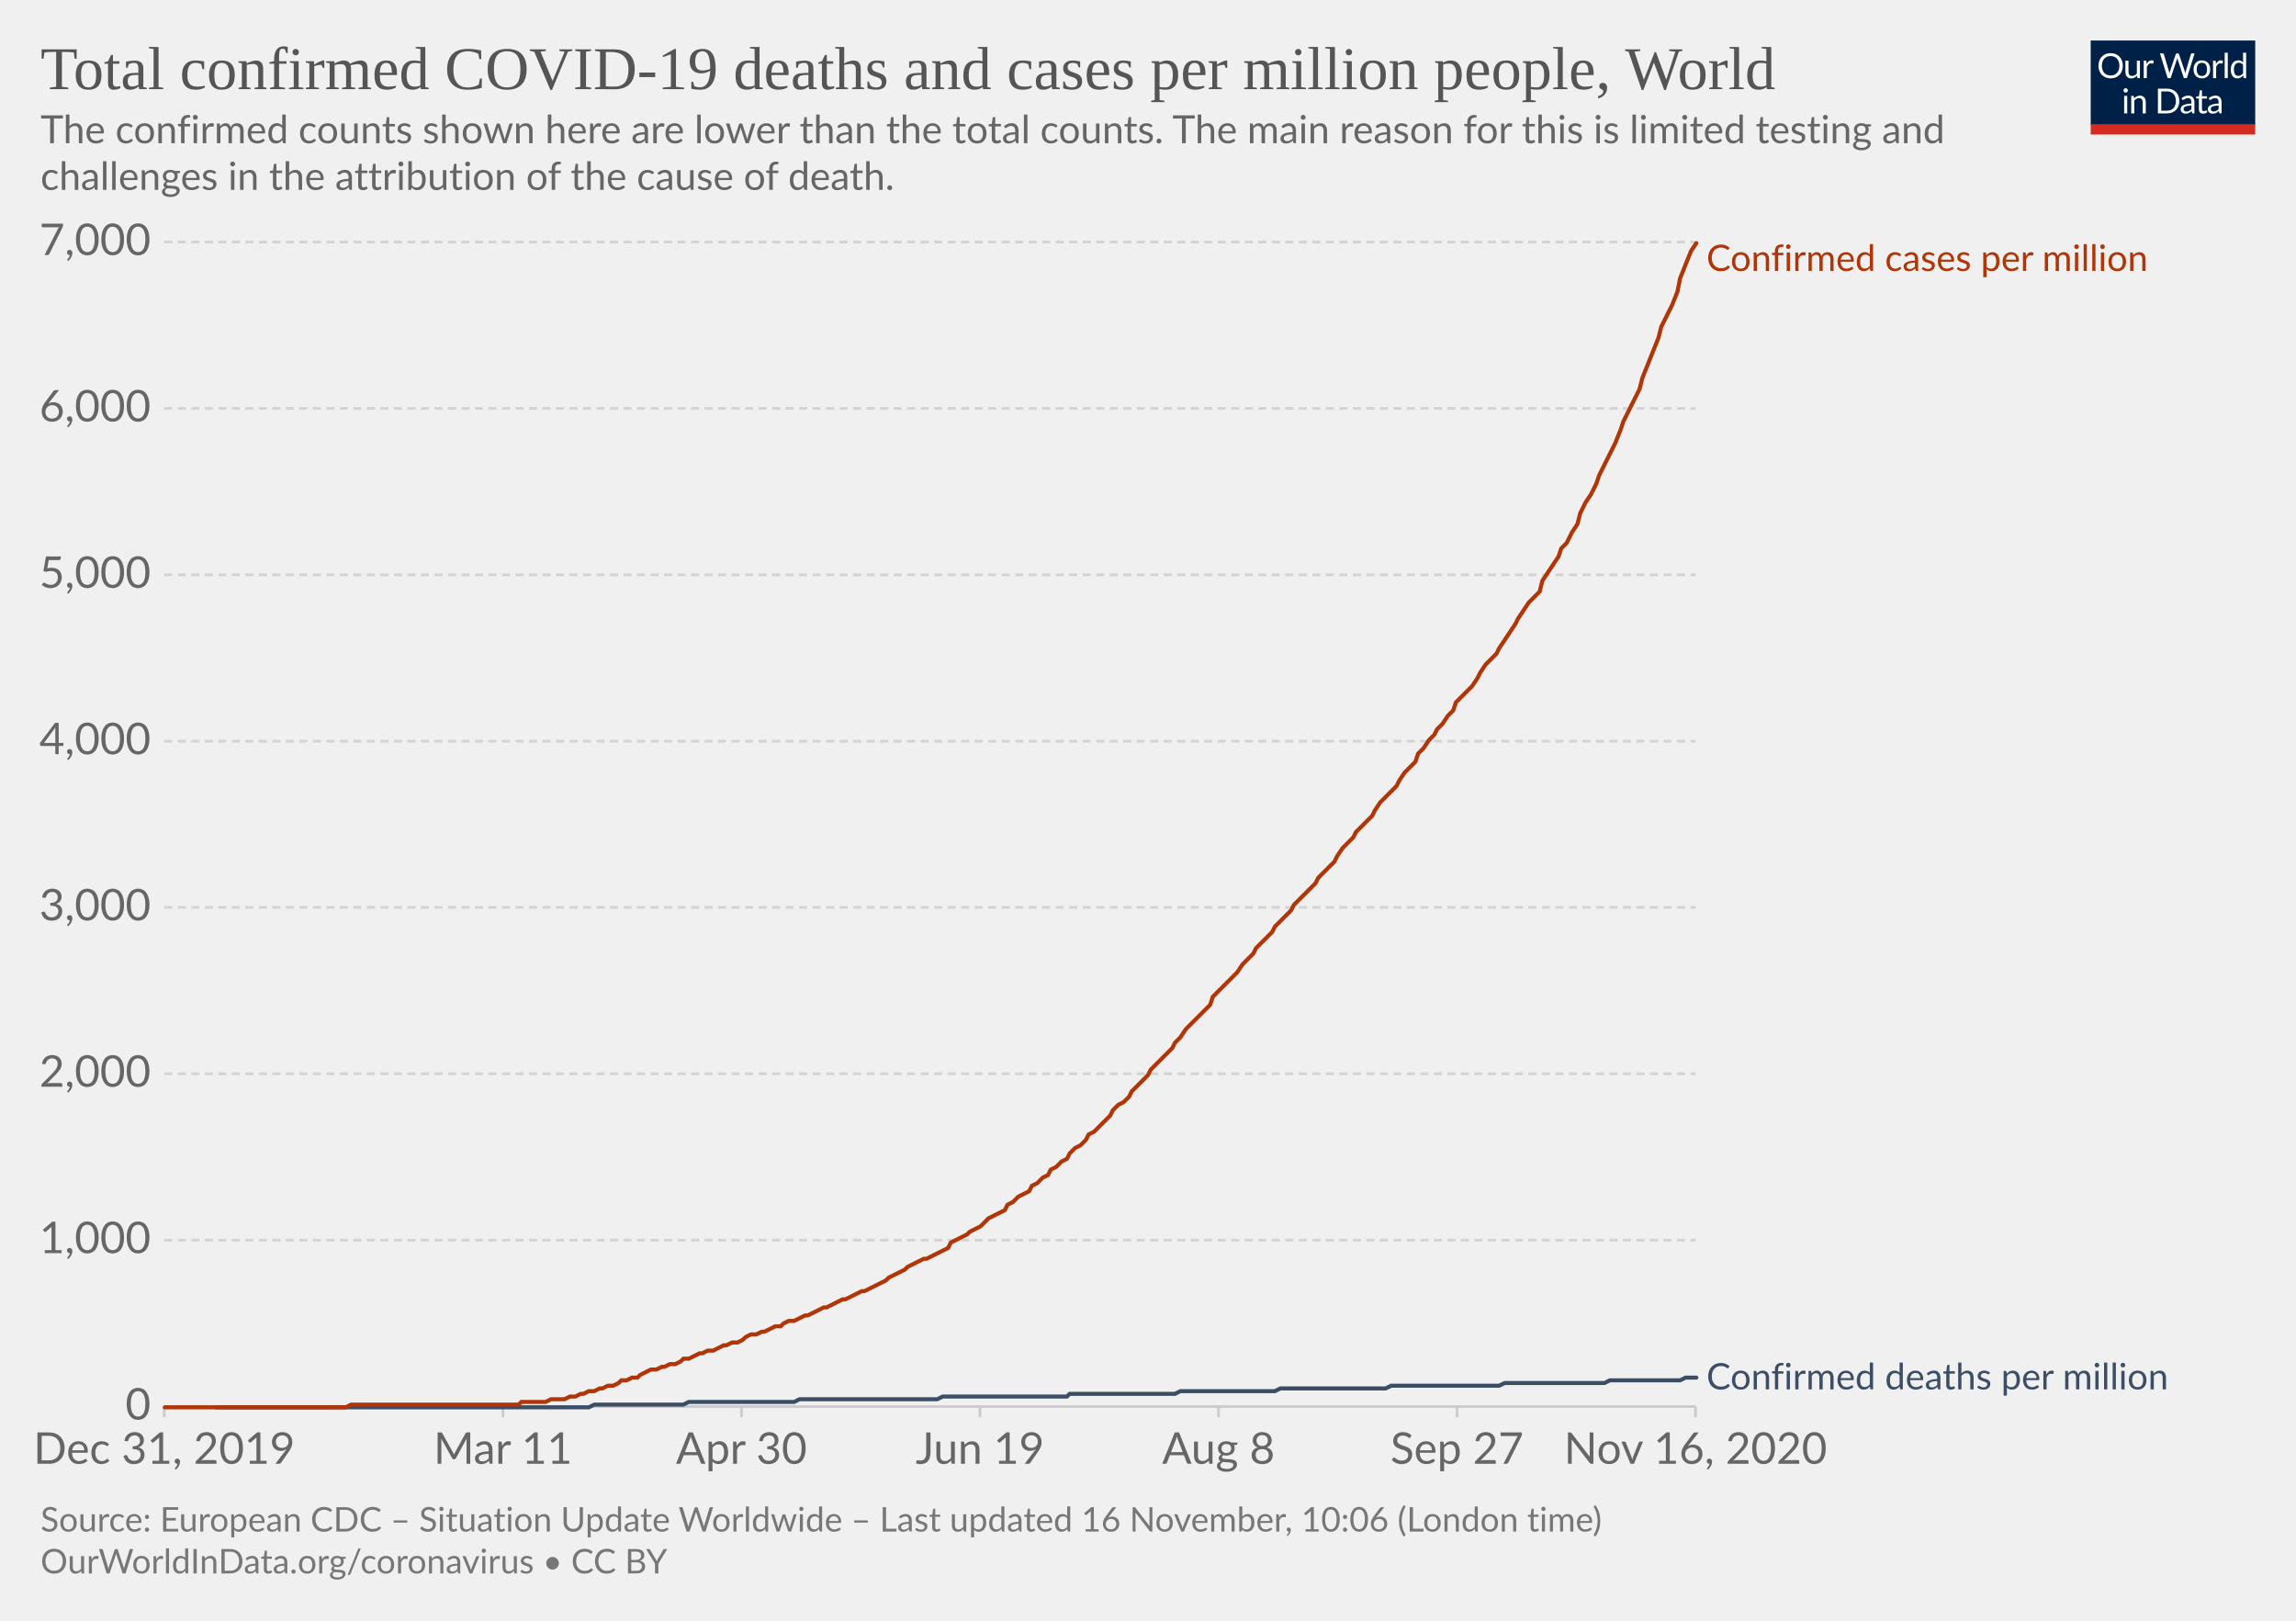
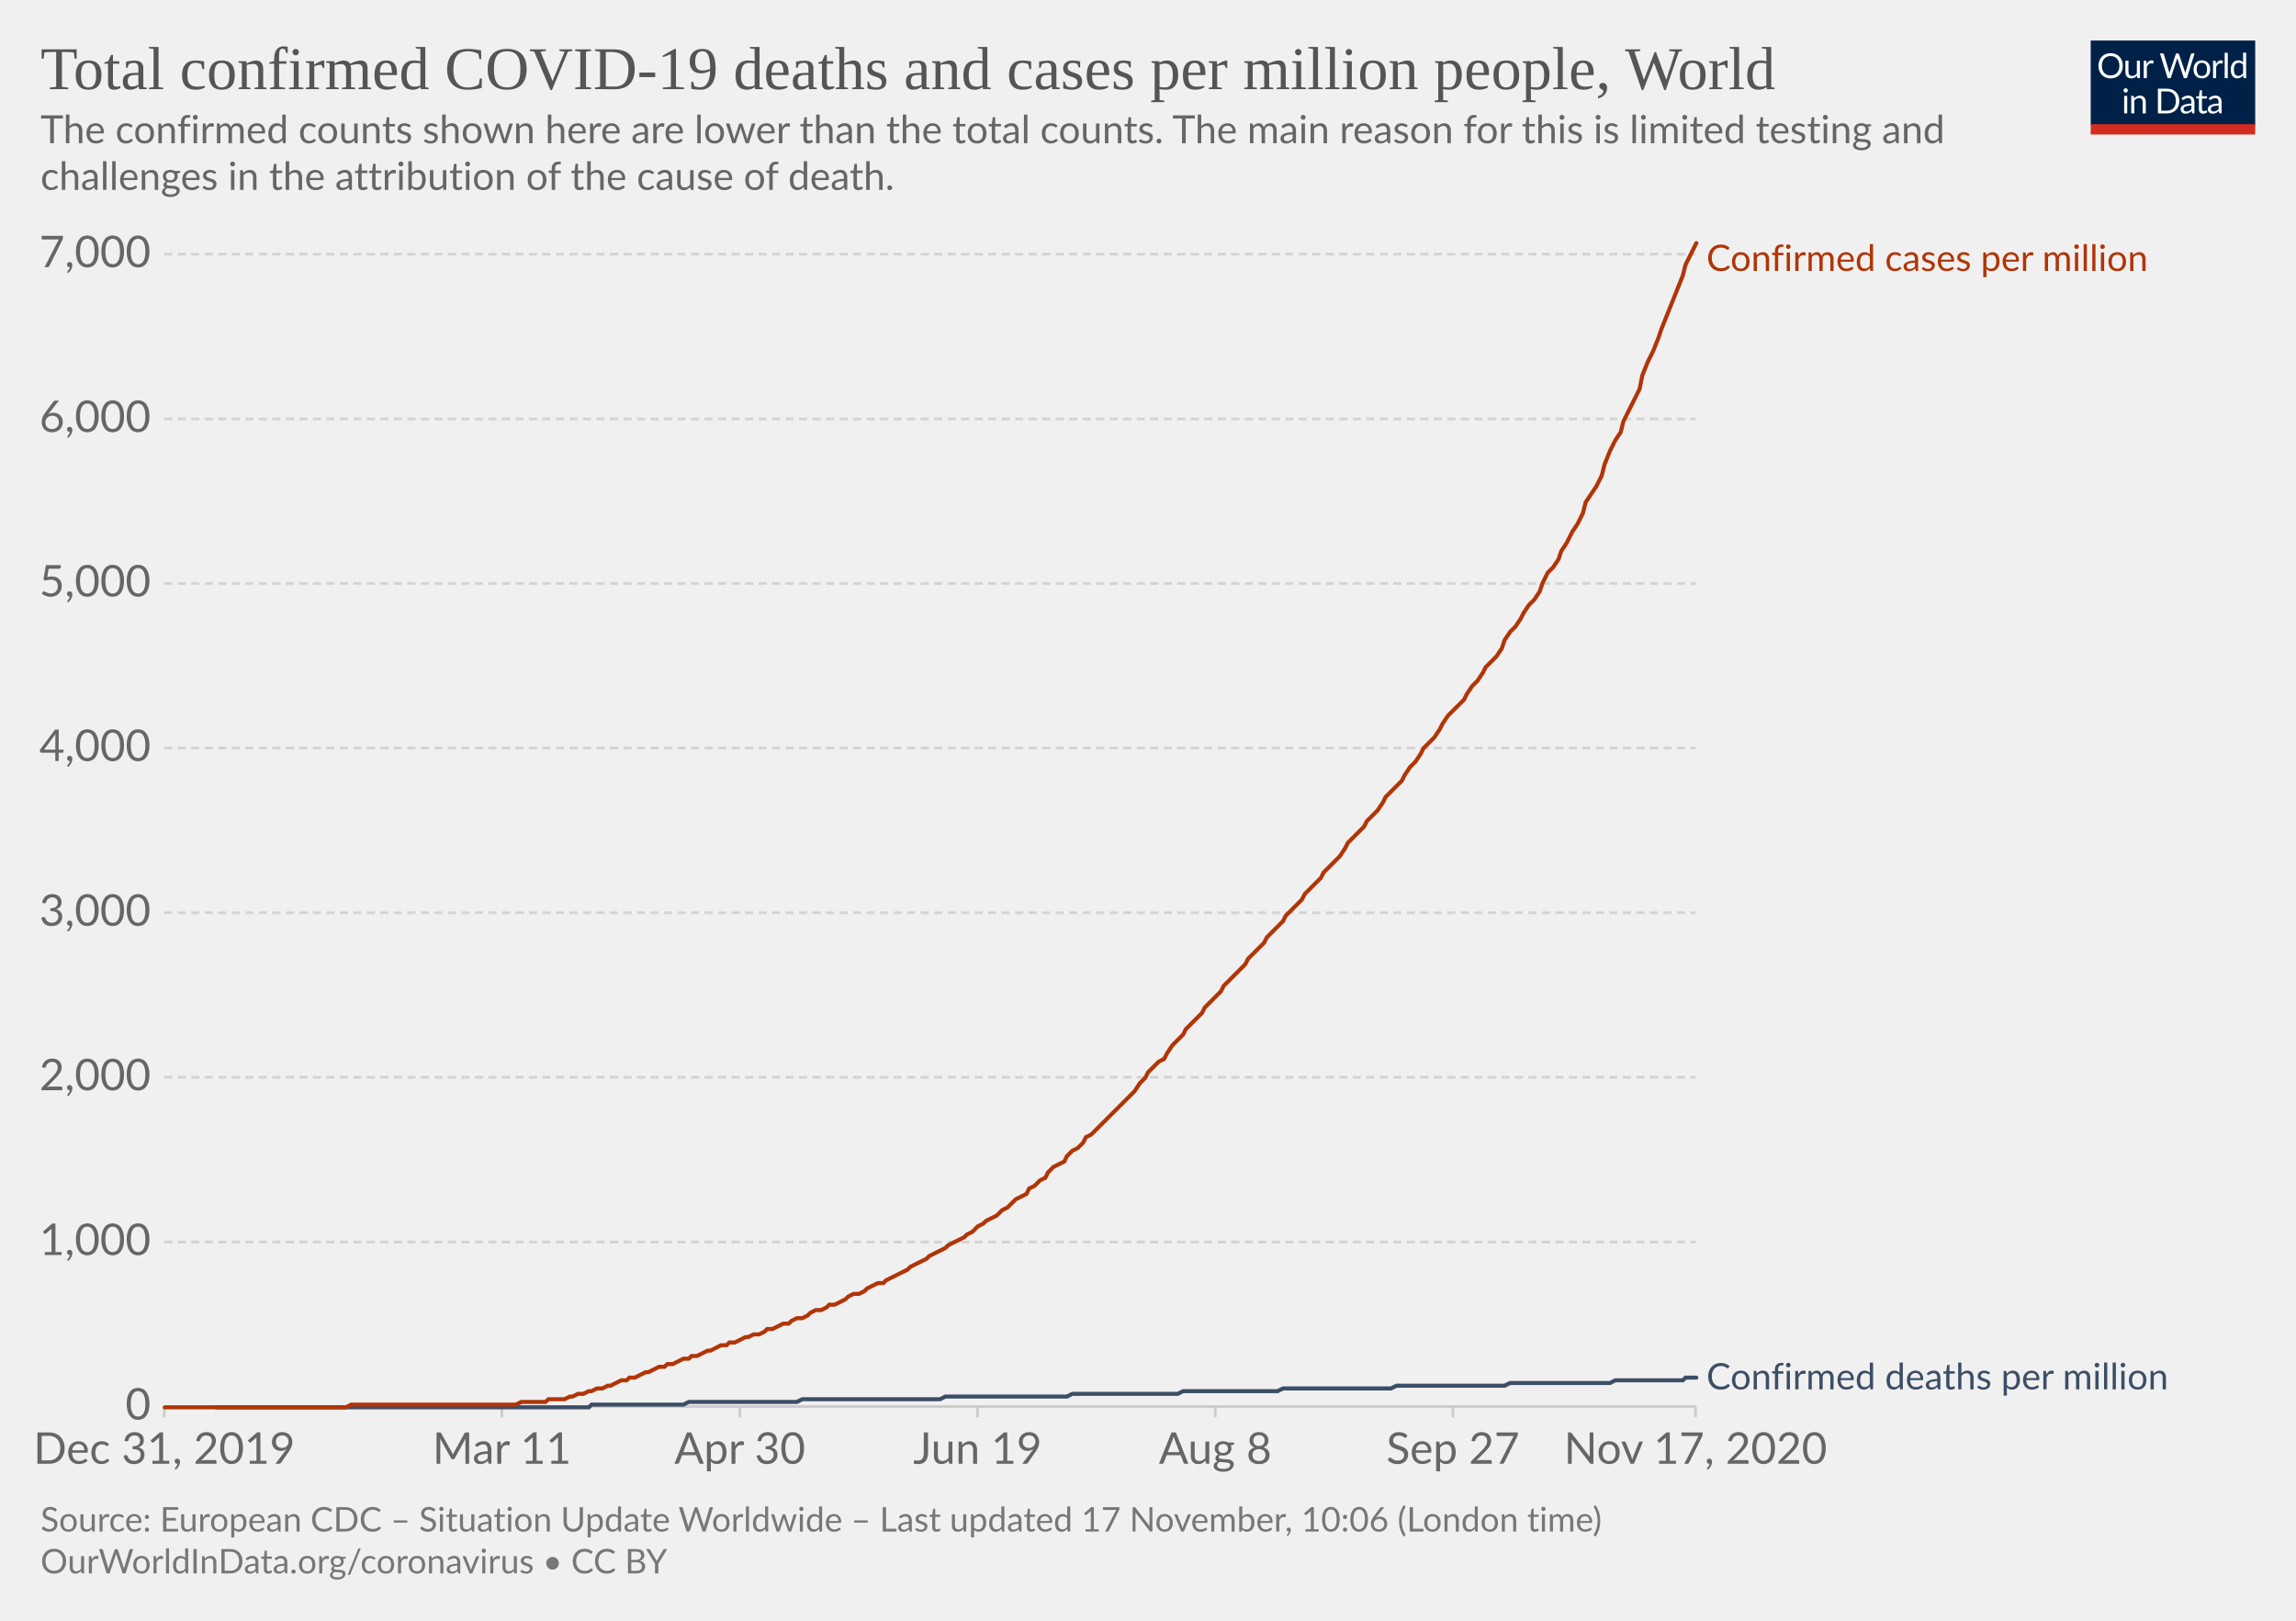
<svg xmlns="http://www.w3.org/2000/svg" version="1.1" style="background-color:#fff;-webkit-font-smoothing:antialiased" width="850" height="600" viewBox="0 0 850 600" font-family="Lato,'Helvetica Neue',Helvetica,Arial,sans-serif" font-size="18" text-rendering="optimizeLegibility">
  <g class="HeaderView">
    <g transform="matrix(.29 0 0 .29 774 15)">
      <svg width="210" height="120" viewBox="0 0 210 120" fill="none">
        <g clip-path="url(#clip0)">
          <path d="M0 0h210v107.89H0V0z" fill="#002147" />
          <path d="M40.98 32.25c0 2.36-.38 4.53-1.12 6.51a14.26 14.26 0 01-8.1 8.4c-1.9.78-4.02 1.17-6.34 1.17a16.6 16.6 0 01-6.33-1.17 14.31 14.31 0 01-8.08-8.4 18.29 18.29 0 01-1.12-6.51c0-2.36.38-4.53 1.12-6.5a14.32 14.32 0 018.07-8.44c1.92-.8 4.03-1.19 6.34-1.19 2.32 0 4.43.4 6.34 1.19 1.92.8 3.56 1.9 4.93 3.34a14.87 14.87 0 013.17 5.1 18.1 18.1 0 011.12 6.5zm-4.38 0c0-1.94-.26-3.68-.8-5.22a10.91 10.91 0 00-2.24-3.89 9.68 9.68 0 00-3.52-2.46 11.95 11.95 0 00-4.62-.86c-1.68 0-3.21.28-4.6.86a9.88 9.88 0 00-3.54 2.46 10.91 10.91 0 00-2.24 3.9c-.53 1.53-.8 3.27-.8 5.2 0 1.94.27 3.68.8 5.22a11.17 11.17 0 002.24 3.9 10.01 10.01 0 003.55 2.44c1.38.56 2.9.83 4.6.83 1.7 0 3.24-.27 4.61-.83a9.8 9.8 0 003.52-2.44 11.17 11.17 0 002.25-3.9c.53-1.54.8-3.28.8-5.21zm26.22-6.54V48H60.5c-.56 0-.9-.27-1.05-.81l-.31-2.4a12.45 12.45 0 01-3.26 2.6c-1.2.64-2.58.96-4.13.96-1.22 0-2.3-.2-3.24-.6a6.52 6.52 0 01-2.33-1.7 7.37 7.37 0 01-1.43-2.67c-.3-1.04-.46-2.2-.46-3.45V25.7h3.91v14.22c0 1.68.38 2.99 1.15 3.91.77.93 1.96 1.39 3.54 1.39 1.16 0 2.24-.27 3.23-.82a10.42 10.42 0 002.8-2.28V25.7h3.91zm8.61 4.47a9.94 9.94 0 012.6-3.56 5.64 5.64 0 013.76-1.3c.47 0 .92.05 1.34.15.44.1.83.27 1.17.49l-.3 2.92c-.09.37-.3.55-.66.55-.2 0-.5-.04-.9-.13a6.21 6.21 0 00-3.24.18c-.54.2-1.03.5-1.47.92-.42.4-.81.9-1.17 1.5-.33.58-.64 1.26-.92 2.02V48H67.7V25.71h2.25c.42 0 .72.08.88.25.16.16.27.44.33.83l.26 3.39zm61.16-13.7L122.75 48h-3.82l-7.99-24.05a21.95 21.95 0 01-.42-1.58 38.36 38.36 0 01-.44 1.58L102.05 48h-3.83L88.4 16.47h3.54c.38 0 .7.1.95.29.26.2.43.43.5.73l6.52 21.9c.1.4.2.83.28 1.28.1.46.2.94.29 1.46l.3-1.46c.12-.47.25-.9.38-1.27l7.41-21.91c.1-.25.26-.48.51-.69.27-.22.58-.33.95-.33h1.23c.38 0 .69.1.92.29.24.2.41.43.53.73l7.4 21.9a28.4 28.4 0 01.68 2.62 29.52 29.52 0 01.52-2.61l6.54-21.91c.07-.27.23-.5.48-.7.27-.21.58-.32.95-.32h3.32zm9.35 8.88c1.63 0 3.1.27 4.4.82a9.43 9.43 0 015.46 5.94c.5 1.4.74 2.98.74 4.73 0 1.76-.25 3.34-.74 4.75a9.43 9.43 0 01-5.46 5.92c-1.3.52-2.77.79-4.4.79-1.64 0-3.12-.27-4.44-.8a9.42 9.42 0 01-3.35-2.3c-.92-1-1.63-2.2-2.13-3.61-.49-1.41-.73-3-.73-4.75s.24-3.33.73-4.73c.5-1.43 1.2-2.64 2.13-3.63a9.4 9.4 0 013.35-2.31c1.32-.55 2.8-.82 4.44-.82zm0 19.89c2.2 0 3.84-.73 4.93-2.2 1.08-1.48 1.63-3.54 1.63-6.18 0-2.66-.55-4.72-1.63-6.2-1.09-1.49-2.73-2.23-4.93-2.23-1.12 0-2.09.2-2.93.57a5.7 5.7 0 00-2.06 1.65 7.5 7.5 0 00-1.24 2.67c-.26 1.04-.4 2.22-.4 3.54 0 2.64.55 4.7 1.64 6.18 1.1 1.47 2.76 2.2 4.99 2.2zm17.97-15.07a9.94 9.94 0 012.6-3.56 5.64 5.64 0 013.76-1.3c.47 0 .91.05 1.34.15.44.1.83.27 1.16.49l-.28 2.92c-.09.37-.31.55-.66.55-.2 0-.5-.04-.9-.13a6.2 6.2 0 00-3.24.18c-.54.2-1.03.5-1.47.92-.43.4-.82.9-1.17 1.5a13.1 13.1 0 00-.92 2.02V48h-3.94V25.71h2.24c.43 0 .72.08.88.25.17.16.28.44.33.83l.27 3.39zm15.04-14.59V48h-3.92V15.6h3.92zm19.55 15.43a6.22 6.22 0 00-2.38-2.05 6.7 6.7 0 00-2.86-.6c-2.07 0-3.66.75-4.77 2.23-1.12 1.48-1.68 3.6-1.68 6.33 0 1.46.13 2.7.38 3.74a7.29 7.29 0 001.1 2.56 4.35 4.35 0 001.78 1.45c.7.3 1.5.46 2.4.46 1.29 0 2.41-.3 3.36-.88a9.6 9.6 0 002.67-2.49V31.02zm3.91-15.43V48h-2.33c-.56 0-.9-.27-1.06-.81l-.35-2.71a12.13 12.13 0 01-3.25 2.77 8.28 8.28 0 01-4.23 1.06 7.31 7.31 0 01-6.14-2.9c-.73-.96-1.3-2.15-1.69-3.57a18.35 18.35 0 01.07-9.48 11.29 11.29 0 011.89-3.7 8.7 8.7 0 017.06-3.34 7.96 7.96 0 016.12 2.62V15.59h3.91zM46.61 70.71V93H42.7V70.71h3.91zm.84-7c0 .39-.08.75-.24 1.09a2.81 2.81 0 01-1.52 1.47 2.67 2.67 0 01-2.16 0 2.9 2.9 0 01-1.45-1.47 2.67 2.67 0 010-2.16c.15-.35.35-.65.6-.9.25-.27.53-.47.85-.62a2.67 2.67 0 012.16 0c.35.15.65.35.9.62.27.25.47.55.62.9.16.34.24.7.24 1.08zm7.97 10.24c.49-.54 1-1.04 1.54-1.48a9.85 9.85 0 013.66-1.84 8.96 8.96 0 015.43.35c.94.4 1.72.97 2.33 1.71a7.36 7.36 0 011.43 2.67c.32 1.04.49 2.19.49 3.45V93h-3.94V78.81c0-1.69-.4-3-1.17-3.92-.76-.93-1.93-1.4-3.5-1.4a6.6 6.6 0 00-3.25.83c-1 .56-1.92 1.31-2.77 2.27V93h-3.94V70.71h2.35c.56 0 .9.28 1.04.82l.3 2.42zm57.7 3.3c0 2.36-.37 4.5-1.11 6.44a14.3 14.3 0 01-3.17 4.98 14.1 14.1 0 01-4.93 3.2c-1.9.76-4.02 1.13-6.33 1.13H85.8V61.47h11.77c2.31 0 4.42.39 6.33 1.15a13.8 13.8 0 018.1 8.18 17.75 17.75 0 011.12 6.45zm-4.37 0c0-1.94-.26-3.67-.8-5.2a10.94 10.94 0 00-2.23-3.87 9.57 9.57 0 00-3.53-2.42 12.23 12.23 0 00-4.61-.83h-7.5v24.62h7.5c1.7 0 3.24-.28 4.61-.84a9.7 9.7 0 003.53-2.4 10.94 10.94 0 002.24-3.87c.53-1.53.8-3.26.8-5.2zm19.8 5.72c-1.8.06-3.34.2-4.62.44-1.26.22-2.3.51-3.1.88-.8.36-1.37.8-1.74 1.3-.35.5-.53 1.05-.53 1.67 0 .58.1 1.1.3 1.52a3 3 0 00.76 1.05c.34.27.73.46 1.17.6.45.11.94.17 1.45.17a7.28 7.28 0 003.5-.81 11.95 11.95 0 002.82-2.2v-4.62zm-12.65-9.11a12.73 12.73 0 013.98-2.66c1.43-.59 3-.88 4.73-.88 1.25 0 2.36.2 3.33.61a6.81 6.81 0 013.94 4.38c.33 1.04.5 2.19.5 3.43V93h-1.74a1.8 1.8 0 01-.88-.18c-.2-.13-.36-.38-.48-.74l-.44-2.12c-.59.55-1.16 1.03-1.72 1.46a9.48 9.48 0 01-3.74 1.7c-.69.15-1.46.23-2.3.23-.87 0-1.69-.12-2.45-.35a5.34 5.34 0 01-3.34-2.93 6.64 6.64 0 01-.49-2.64c0-.88.25-1.72.73-2.53a6.33 6.33 0 012.35-2.17c1.09-.63 2.5-1.15 4.25-1.54 1.75-.41 3.89-.65 6.42-.7v-1.75c0-1.73-.37-3.03-1.12-3.91-.75-.9-1.84-1.34-3.28-1.34-.97 0-1.78.12-2.44.37-.64.23-1.2.5-1.7.81l-1.23.82c-.33.23-.67.35-1 .35-.27 0-.5-.07-.69-.2a2.1 2.1 0 01-.48-.53l-.7-1.25zm27.67 19.5c-1.76 0-3.12-.5-4.07-1.48-.94-.98-1.41-2.4-1.41-4.25V74h-2.68a.9.9 0 01-.6-.2c-.16-.14-.24-.36-.24-.66v-1.56l3.65-.46.9-6.89a.9.9 0 01.29-.52.88.88 0 01.62-.22H142v7.67h6.44V74H142v13.38c0 .94.22 1.63.68 2.09.45.45 1.04.68 1.76.68a3.21 3.21 0 001.85-.53l.55-.35c.16-.12.3-.18.41-.18.2 0 .4.13.55.38l1.15 1.87a7.45 7.45 0 01-2.44 1.5c-.96.35-1.94.52-2.95.52zm19.68-10.4c-1.8.07-3.34.21-4.62.45-1.26.22-2.3.51-3.1.88-.8.36-1.37.8-1.74 1.3-.35.5-.53 1.05-.53 1.67 0 .58.1 1.1.3 1.52.18.42.44.77.76 1.05.34.27.73.46 1.17.6.45.11.94.17 1.45.17a7.3 7.3 0 003.5-.81 12.04 12.04 0 002.82-2.2v-4.62zm-12.65-9.1a12.72 12.72 0 013.99-2.66c1.42-.59 3-.88 4.72-.88 1.25 0 2.36.2 3.33.61a6.81 6.81 0 013.94 4.38c.33 1.04.5 2.19.5 3.43V93h-1.74a1.8 1.8 0 01-.88-.18c-.2-.13-.36-.38-.48-.74l-.44-2.12c-.59.55-1.16 1.03-1.72 1.46a9.48 9.48 0 01-3.74 1.7c-.69.15-1.46.23-2.3.23-.87 0-1.69-.12-2.45-.35a5.33 5.33 0 01-3.34-2.93 6.62 6.62 0 01-.49-2.64c0-.88.25-1.72.73-2.53a6.33 6.33 0 012.35-2.17c1.09-.63 2.5-1.15 4.25-1.54a31.2 31.2 0 016.42-.7v-1.75c0-1.73-.37-3.03-1.12-3.91-.75-.9-1.84-1.34-3.28-1.34-.97 0-1.78.12-2.44.37-.64.23-1.2.5-1.7.81-.46.3-.87.57-1.22.82-.34.23-.68.35-1.02.35-.26 0-.49-.07-.68-.2a1.88 1.88 0 01-.48-.53l-.7-1.25z" fill="#fff" />
          <path fill="#D42B21" d="M0 106.79h210V120H0z" />
        </g>
        <defs>
          <clipPath id="clip0">
            <path fill="#fff" d="M0 0h210v120H0z" />
          </clipPath>
        </defs>
      </svg>
    </g>
    <a href="https://ourworldindata.org/grapher/total-covid-cases-deaths-per-million?time=2019-12-31..latest" target="_blank" rel="noopener" font-family="&quot;Playfair Display&quot;,Georgia,&quot;Times New Roman&quot;,serif">
      <text font-size="22.5" x="15" y="33" fill="#555">
        <tspan x="15" y="33">Total confirmed COVID-19 deaths and cases per million people, World</tspan>
      </text>
    </a>
    <text font-size="14.4" x="15" y="53" fill="#666">
      <tspan x="15" y="53.02">The confirmed counts shown here are lower than the total counts. The main reason for this is limited testing and</tspan>
      <tspan x="15" y="70.3">challenges in the attribution of the cause of death.</tspan>
    </text>
  </g>
  <g class="LineChart">
    <defs>
      <clipPath id="a">
        <path d="M50.82 0h830v904.8h-830z" />
      </clipPath>
    </defs>
    <g class="DualAxisView">
      <g class="HorizontalAxis">
-         <path stroke="#ccc" d="M60.8 520.7v4M186.2 520.7v4M274.5 520.7v4M362.8 520.7v4M451.1 520.7v4M539.4 520.7v4M627.7 520.7v4" />
+         <path stroke="#ccc" d="M60.8 520.7v4M185.8 520.7v4M273.9 520.7v4M361.9 520.7v4M449.9 520.7v4M537.9 520.7v4M627.7 520.7v4" />
        <text x="60.8" y="541.9" fill="#666" text-anchor="middle" font-size="16.2">Dec 31, 2019</text>
-         <text x="186.2" y="541.9" fill="#666" text-anchor="middle" font-size="16.2">Mar 11</text>
-         <text x="274.5" y="541.9" fill="#666" text-anchor="middle" font-size="16.2">Apr 30</text>
-         <text x="362.8" y="541.9" fill="#666" text-anchor="middle" font-size="16.2">Jun 19</text>
-         <text x="451.1" y="541.9" fill="#666" text-anchor="middle" font-size="16.2">Aug 8</text>
-         <text x="539.4" y="541.9" fill="#666" text-anchor="middle" font-size="16.2">Sep 27</text>
-         <text x="627.7" y="541.9" fill="#666" text-anchor="middle" font-size="16.2">Nov 16, 2020</text>
+         <text x="185.8" y="541.9" fill="#666" text-anchor="middle" font-size="16.2">Mar 11</text>
+         <text x="273.9" y="541.9" fill="#666" text-anchor="middle" font-size="16.2">Apr 30</text>
+         <text x="361.9" y="541.9" fill="#666" text-anchor="middle" font-size="16.2">Jun 19</text>
+         <text x="449.9" y="541.9" fill="#666" text-anchor="middle" font-size="16.2">Aug 8</text>
+         <text x="537.9" y="541.9" fill="#666" text-anchor="middle" font-size="16.2">Sep 27</text>
+         <text x="627.7" y="541.9" fill="#666" text-anchor="middle" font-size="16.2">Nov 17, 2020</text>
      </g>
      <g class="VerticalAxis" fill="#666" dominant-baseline="middle" text-anchor="end" font-size="16.2">
        <text x="55.82" y="520.7">0</text>
-         <text x="55.82" y="459.1">1,000</text>
-         <text x="55.82" y="397.5">2,000</text>
-         <text x="55.82" y="335.9">3,000</text>
-         <text x="55.82" y="274.4">4,000</text>
-         <text x="55.82" y="212.8">5,000</text>
-         <text x="55.82" y="151.2">6,000</text>
-         <text x="55.82" y="89.6">7,000</text>
+         <text x="55.82" y="459.8">1,000</text>
+         <text x="55.82" y="398.8">2,000</text>
+         <text x="55.82" y="337.9">3,000</text>
+         <text x="55.82" y="276.9">4,000</text>
+         <text x="55.82" y="216">5,000</text>
+         <text x="55.82" y="155.1">6,000</text>
+         <text x="55.82" y="94.1">7,000</text>
      </g>
      <g class="AxisGridLines horizontalLines">
        <path stroke="#ccc" d="M60.82 520.7h566.92" />
-         <path stroke="#d3d3d3" stroke-dasharray="3,2" d="M60.82 459.1h566.92M60.82 397.5h566.92M60.82 335.9h566.92M60.82 274.4h566.92M60.82 212.8h566.92M60.82 151.2h566.92M60.82 89.6h566.92" />
+         <path stroke="#d3d3d3" stroke-dasharray="3,2" d="M60.82 459.8h566.92M60.82 398.8h566.92M60.82 337.9h566.92M60.82 276.9h566.92M60.82 216h566.92M60.82 155.1h566.92M60.82 94.1h566.92" />
      </g>
    </g>
    <g clip-path="url(#a)">
      <g class="LineLabels" cursor="default">
        <g class="legendMark">
          <text font-size="13.5" x="631.7" y="100.3" fill="#B13507">
            <tspan x="631.74" y="100.3">Confirmed cases per million</tspan>
          </text>
        </g>
        <g class="legendMark">
          <text font-size="13.5" x="631.7" y="514.3" fill="#3C4E66">
            <tspan x="631.74" y="514.35">Confirmed deaths per million</tspan>
          </text>
        </g>
      </g>
      <g class="Lines">
        <g class="key-World_0">
-           <path stroke="#3C4E66" stroke-linecap="round" d="M80 521h138l2-1h33l2-1h39l2-1h51l2-1h46l1-1h39l2-1h35l2-1h39l2-1h40l2-1h37l2-1h26l2-1h4" fill="none" stroke-width="1.5" />
+           <path stroke="#3C4E66" stroke-linecap="round" d="M80 521h138l1-1h34l2-1h40l2-1h51l2-1h45l2-1h39l2-1h35l2-1h40l2-1h40l2-1h37l2-1h25l1-1h4" fill="none" stroke-width="1.5" />
        </g>
        <g class="key-World_1">
-           <path stroke="#B13507" stroke-linecap="round" d="M61 521h67l2-1h62l1-1h9l2-1h5l2-1h2l2-1h1l2-1h2l2-1h1l2-1h2l2-1 1-1h2l2-1h2l1-1 2-1 2-1h2l2-1h1l2-1h2l2-1 1-1h2l2-1 2-1h1l2-1h2l2-1 2-1h1l2-1h2l2-1 1-1 2-1h2l2-1h1l2-1 2-1h2l1-1 2-1h2l2-1 2-1h1l2-1 2-1 2-1h1l2-1 2-1 2-1h1l2-1 2-1 2-1h1l2-1 2-1 2-1 2-1 1-1 2-1 2-1 2-1 1-1 2-1 2-1 2-1h1l2-1 2-1 2-1 2-1 1-2 2-1 2-1 2-1 1-1 2-1 2-1 2-2 1-1 2-1 2-1 2-1 1-2 2-1 2-2 2-1 2-1 1-2 2-1 2-2 2-1 1-2 2-1 2-2 2-1 1-2 2-2 2-1 2-2 1-2 2-1 2-2 2-2 2-2 1-2 2-2 2-1 2-2 1-2 2-2 2-2 2-2 1-2 2-2 2-2 2-2 2-2 1-2 2-2 2-3 2-2 1-1 2-2 2-2 2-2 1-3 2-2 2-2 2-2 1-1 2-2 2-3 2-2 2-2 1-2 2-2 2-2 2-2 1-2 2-2 2-2 2-2 1-2 2-2 2-2 2-2 2-2 1-2 2-2 2-2 2-2 1-2 2-3 2-2 2-2 1-2 2-2 2-2 2-2 1-2 2-3 2-2 2-2 2-2 1-2 2-3 2-2 2-2 1-3 2-2 2-3 2-2 1-2 2-2 2-3 2-2 1-3 2-2 2-2 2-2 2-3 1-2 2-3 2-2 2-2 1-2 2-3 2-3 2-3 1-2 2-3 2-3 2-2 2-2 1-4 2-3 2-3 2-3 1-3 2-2 2-4 2-3 1-4 2-4 2-3 2-4 1-3 2-4 2-4 2-4 2-5 1-3 2-4 2-4 2-4 1-4 2-5 2-5 2-5 1-4 2-4 2-4 2-5 1-5 2-5 2-5 2-3" fill="none" stroke-width="1.5" />
+           <path stroke="#B13507" stroke-linecap="round" d="M61 521h67l2-1h61l2-1h9l1-1h6l2-1h1l2-1h2l2-1h1l2-1h2l2-1h1l2-1 2-1h2l1-1h2l2-1 2-1h1l2-1 2-1h2l1-1h2l2-1 2-1h2l1-1h2l2-1 2-1h1l2-1 2-1h2l1-1h2l2-1 2-1h1l2-1h2l2-1 1-1h2l2-1 2-1h2l1-1 2-1h2l2-1 1-1 2-1h2l2-1 1-1h2l2-1 2-1 1-1 2-1h2l2-1 1-1 2-1 2-1h2l1-1 2-1 2-1 2-1 2-1 1-1 2-1 2-1 2-1 1-1 2-1 2-1 2-1 1-1 2-1 2-1 2-1 1-1 2-1 2-2 2-1 1-1 2-1 2-1 2-2 2-1 1-1 2-2 2-1 2-1 1-2 2-1 2-2 2-1 1-2 2-2 2-1 2-1 1-2 2-2 2-1 2-2 1-2 2-1 2-2 2-2 1-1 2-2 2-2 2-2 2-2 1-1 2-2 2-3 2-2 1-2 2-2 2-2 2-1 1-2 2-3 2-2 2-2 1-2 2-2 2-2 2-2 1-2 2-2 2-2 2-2 1-2 2-2 2-2 2-2 2-2 1-2 2-2 2-2 2-2 1-2 2-2 2-2 2-2 1-2 2-2 2-2 2-2 1-2 2-2 2-2 2-2 1-2 2-2 2-2 2-2 2-3 1-2 2-2 2-2 2-2 1-2 2-2 2-2 2-3 1-2 2-2 2-2 2-2 1-2 2-3 2-2 2-3 1-2 2-2 2-2 2-3 1-2 2-3 2-2 2-2 2-2 1-2 2-3 2-2 2-3 1-2 2-2 2-2 2-3 1-3 2-3 2-2 2-3 1-2 2-3 2-2 2-3 1-3 2-4 2-2 2-3 1-3 2-3 2-4 2-3 2-4 1-4 2-3 2-3 2-4 1-4 2-5 2-4 2-3 1-4 2-4 2-4 2-4 1-5 2-5 2-4 2-5 1-3 2-5 2-5 2-5 2-5 1-4 2-4 2-4" fill="none" stroke-width="1.5" />
        </g>
      </g>
    </g>
  </g>
  <g class="SourcesFooter" fill="#777">
    <g class="clickable" fill="#777">
      <text font-size="12.6" x="15" y="567">
-         <tspan x="15" y="566.98">Source: European CDC – Situation Update Worldwide – Last updated 16 November, 10:06 (London time)</tspan>
+         <tspan x="15" y="566.98">Source: European CDC – Situation Update Worldwide – Last updated 17 November, 10:06 (London time)</tspan>
      </text>
    </g>
    <text font-size="12.6" x="15" y="582.5">
      <tspan x="15" y="582.48">
        <a target="_blank" href="https://ourworldindata.org/coronavirus" fill="#777">OurWorldInData.org/coronavirus</a> • <a class="cclogo" href="http://creativecommons.org/licenses/by/4.0/deed.en_US" target="_blank" fill="#777">CC BY</a>
      </tspan>
    </text>
  </g>
</svg>
